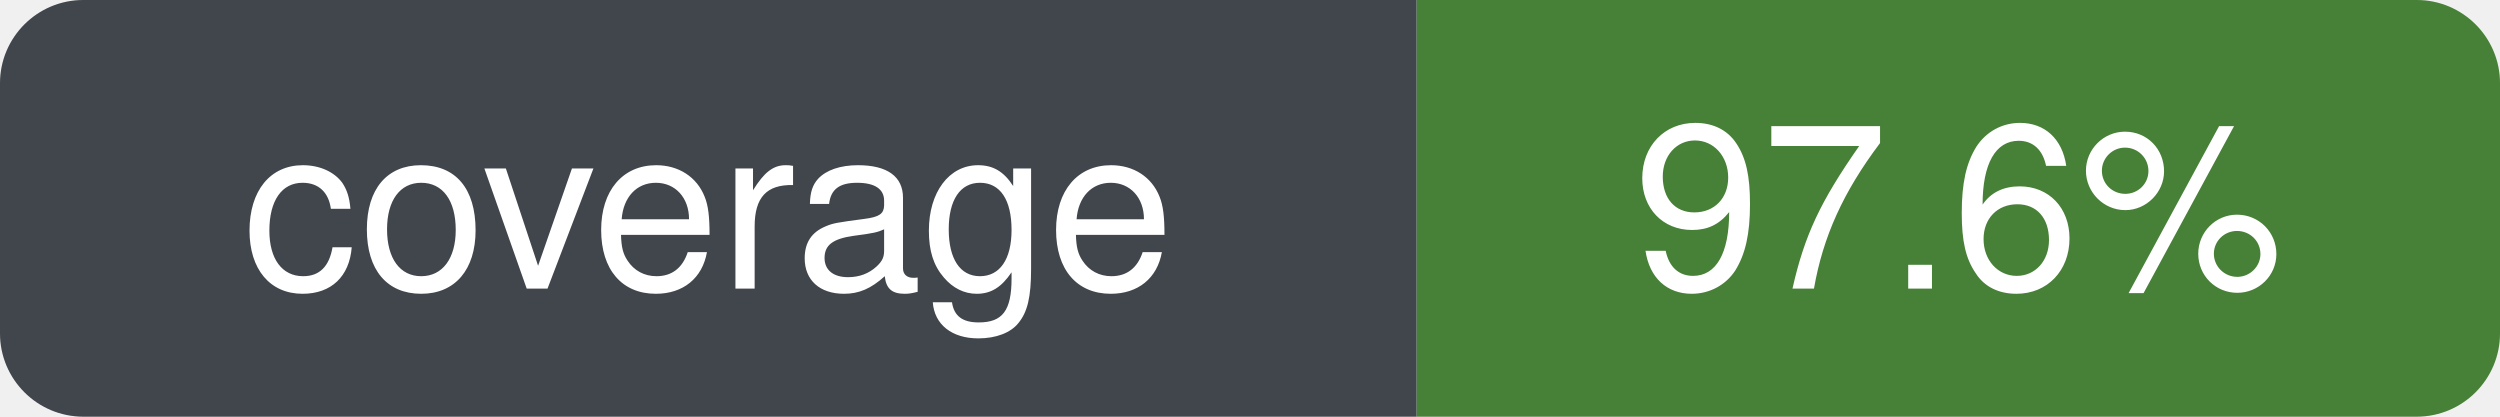
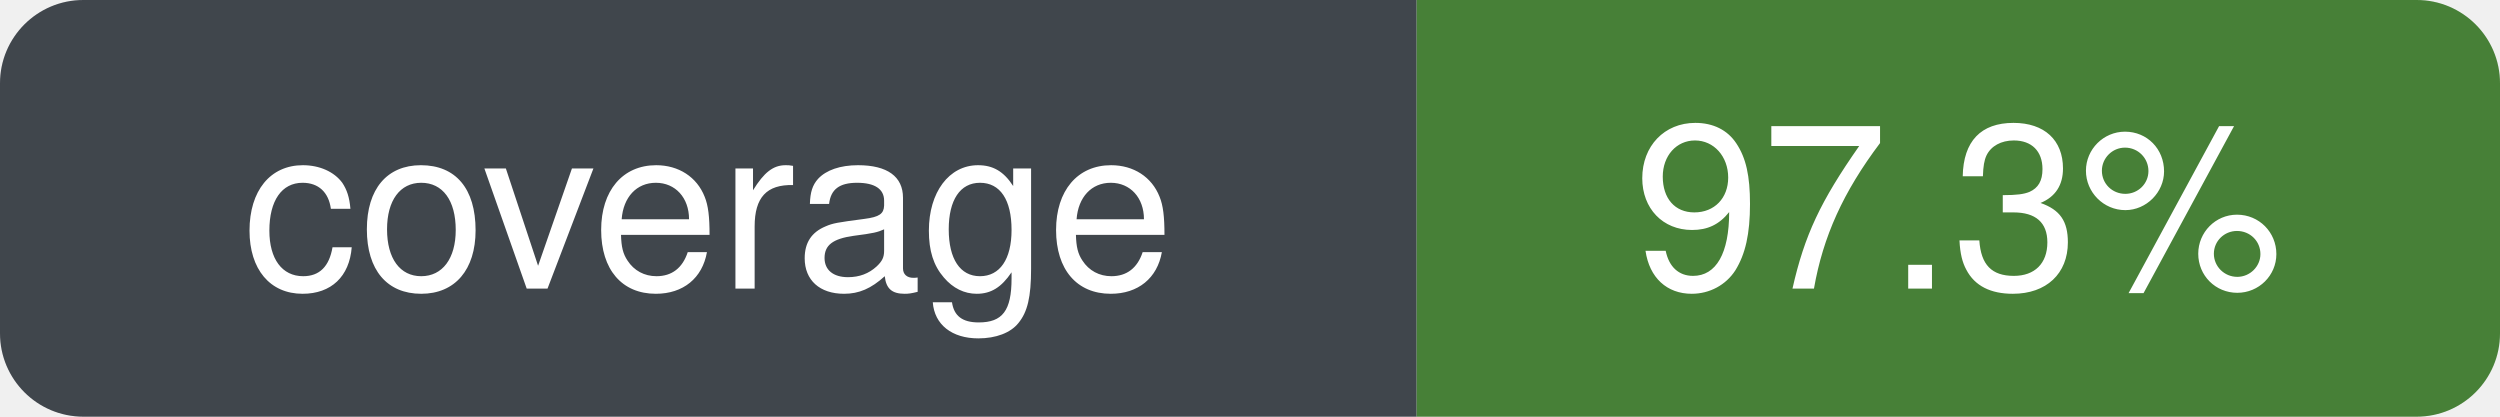
- <svg xmlns="http://www.w3.org/2000/svg" width="120" height="20" role="img" aria-label="coverage: 97.6%" viewBox="0 0 120 20">
+ <svg xmlns="http://www.w3.org/2000/svg" width="120" height="20" role="img" aria-label="coverage: 97.3%" viewBox="0 0 120 20">
  <defs>
    <clipPath id="badge-clip">
      <rect width="120" height="20" rx="4" ry="4" />
    </clipPath>
  </defs>
  <g clip-path="url(#badge-clip)">
    <rect width="68" height="20" fill="#30363d" />
    <rect x="68" width="52" height="20" fill="#377526" />
    <rect width="120" height="20" fill="#ffffff" opacity="0.08" />
  </g>
  <g font-family="-apple-system, BlinkMacSystemFont, Segoe UI, Helvetica, Arial, sans-serif" font-size="11" fill="#ffffff" text-anchor="middle">
    <text x="34" y="50%" dy="0.35em" xml:space="preserve">coverage</text>
-     <text x="94" y="50%" dy="0.35em" xml:space="preserve">97.6%</text>
+     <text x="94" y="50%" dy="0.35em" xml:space="preserve">97.3%</text>
  </g>
</svg>
